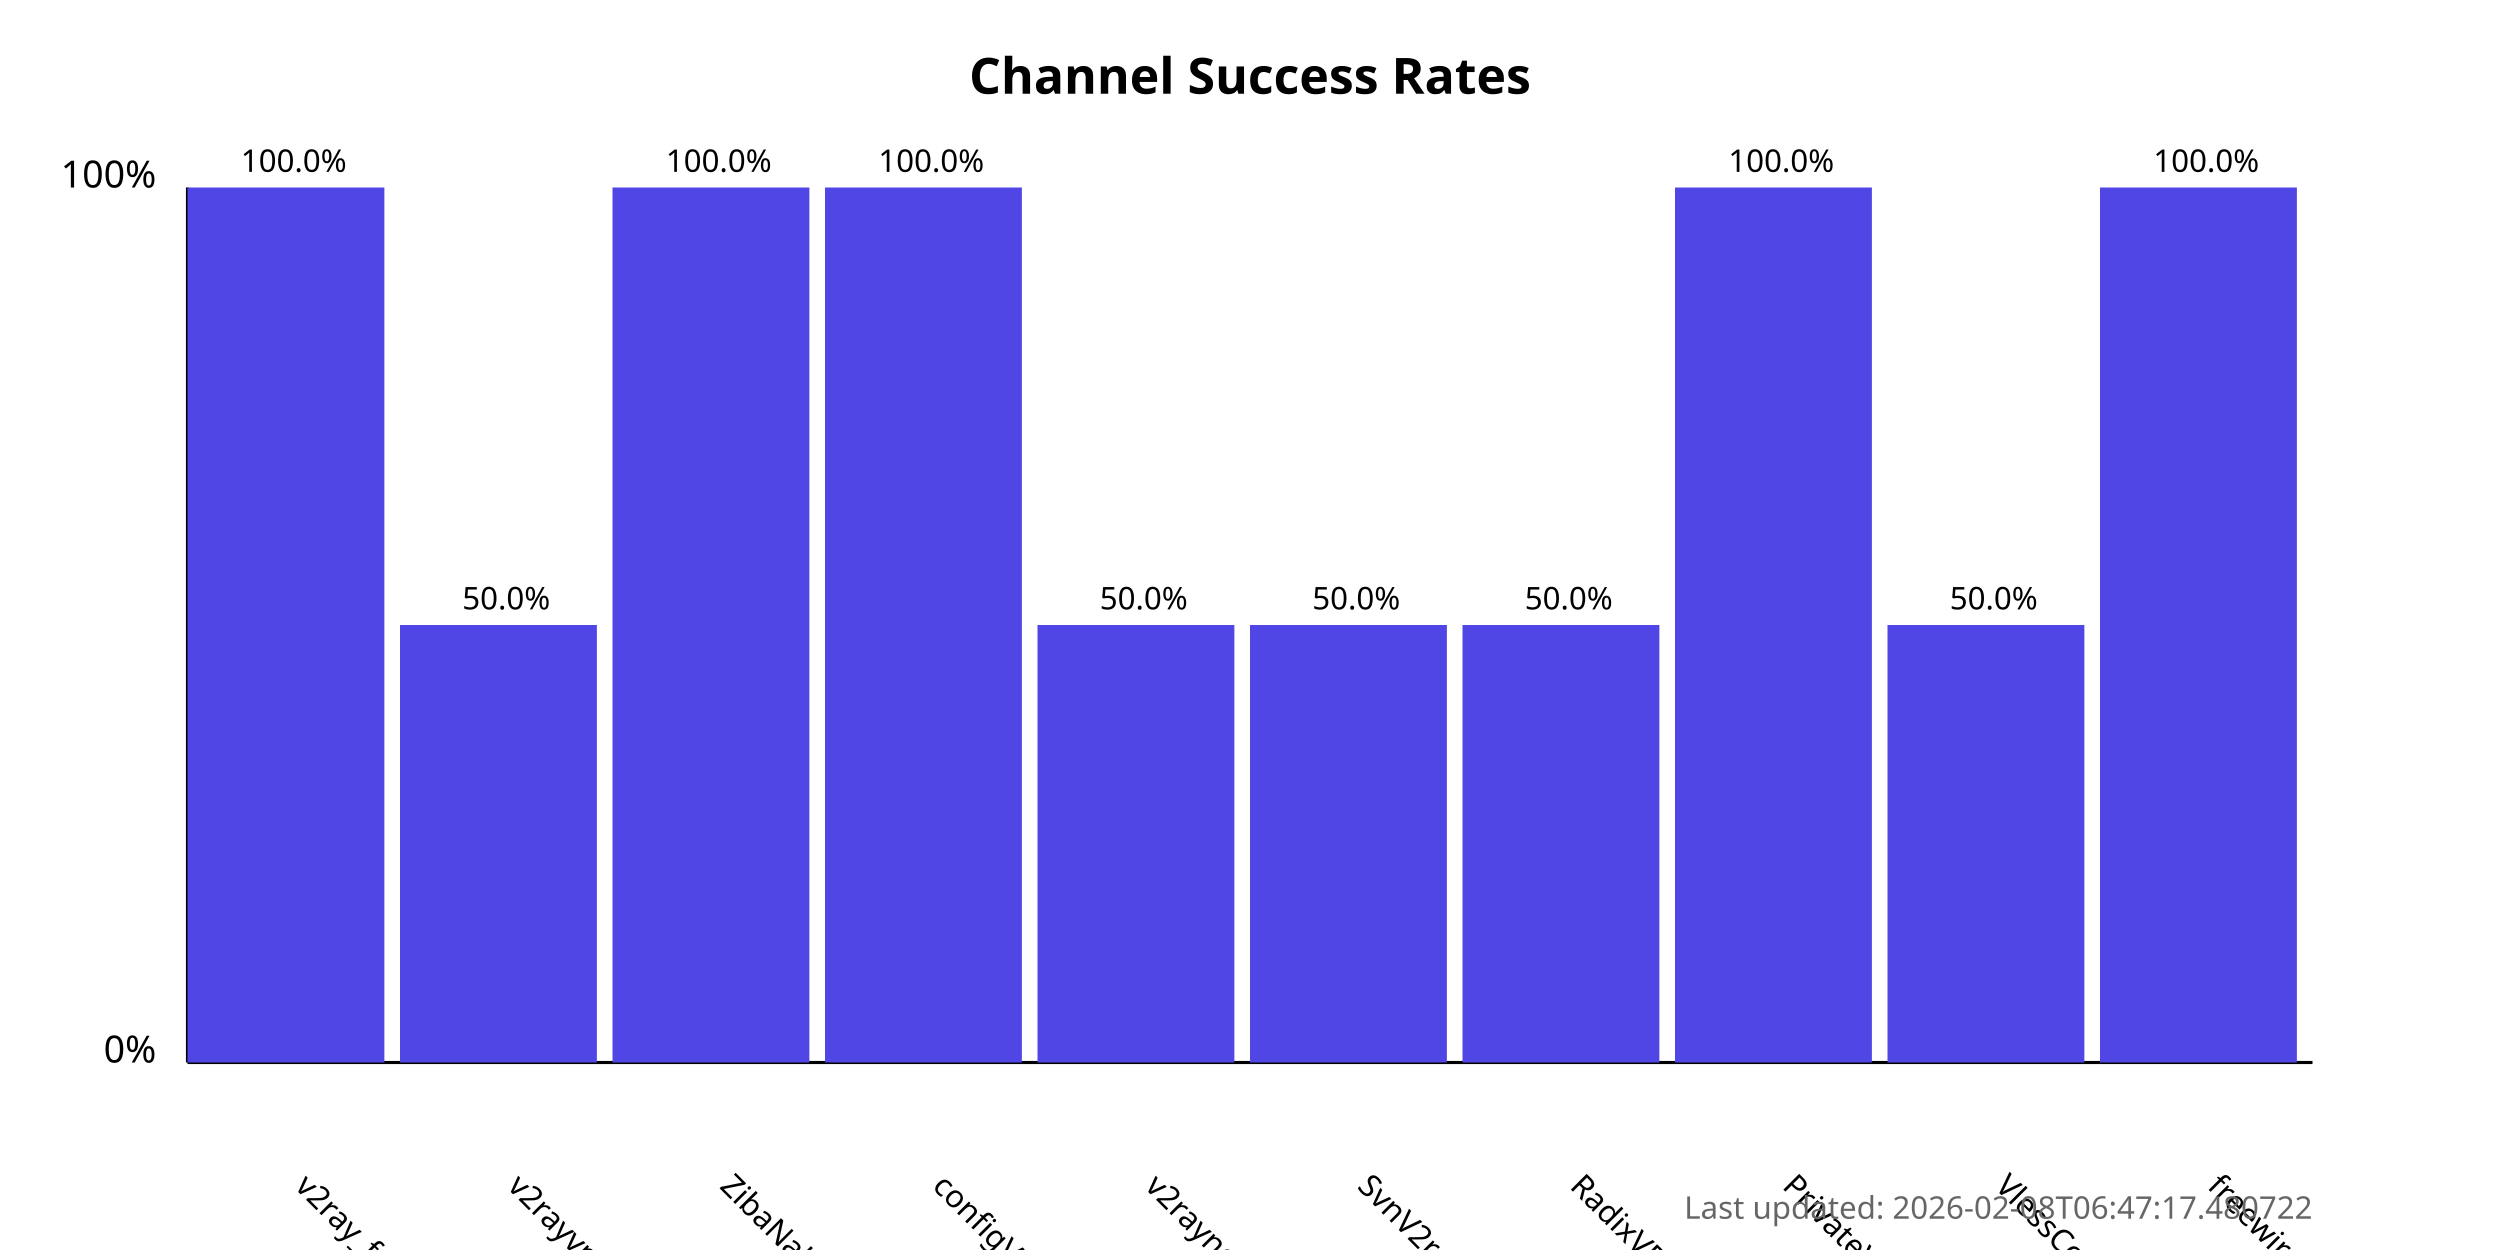
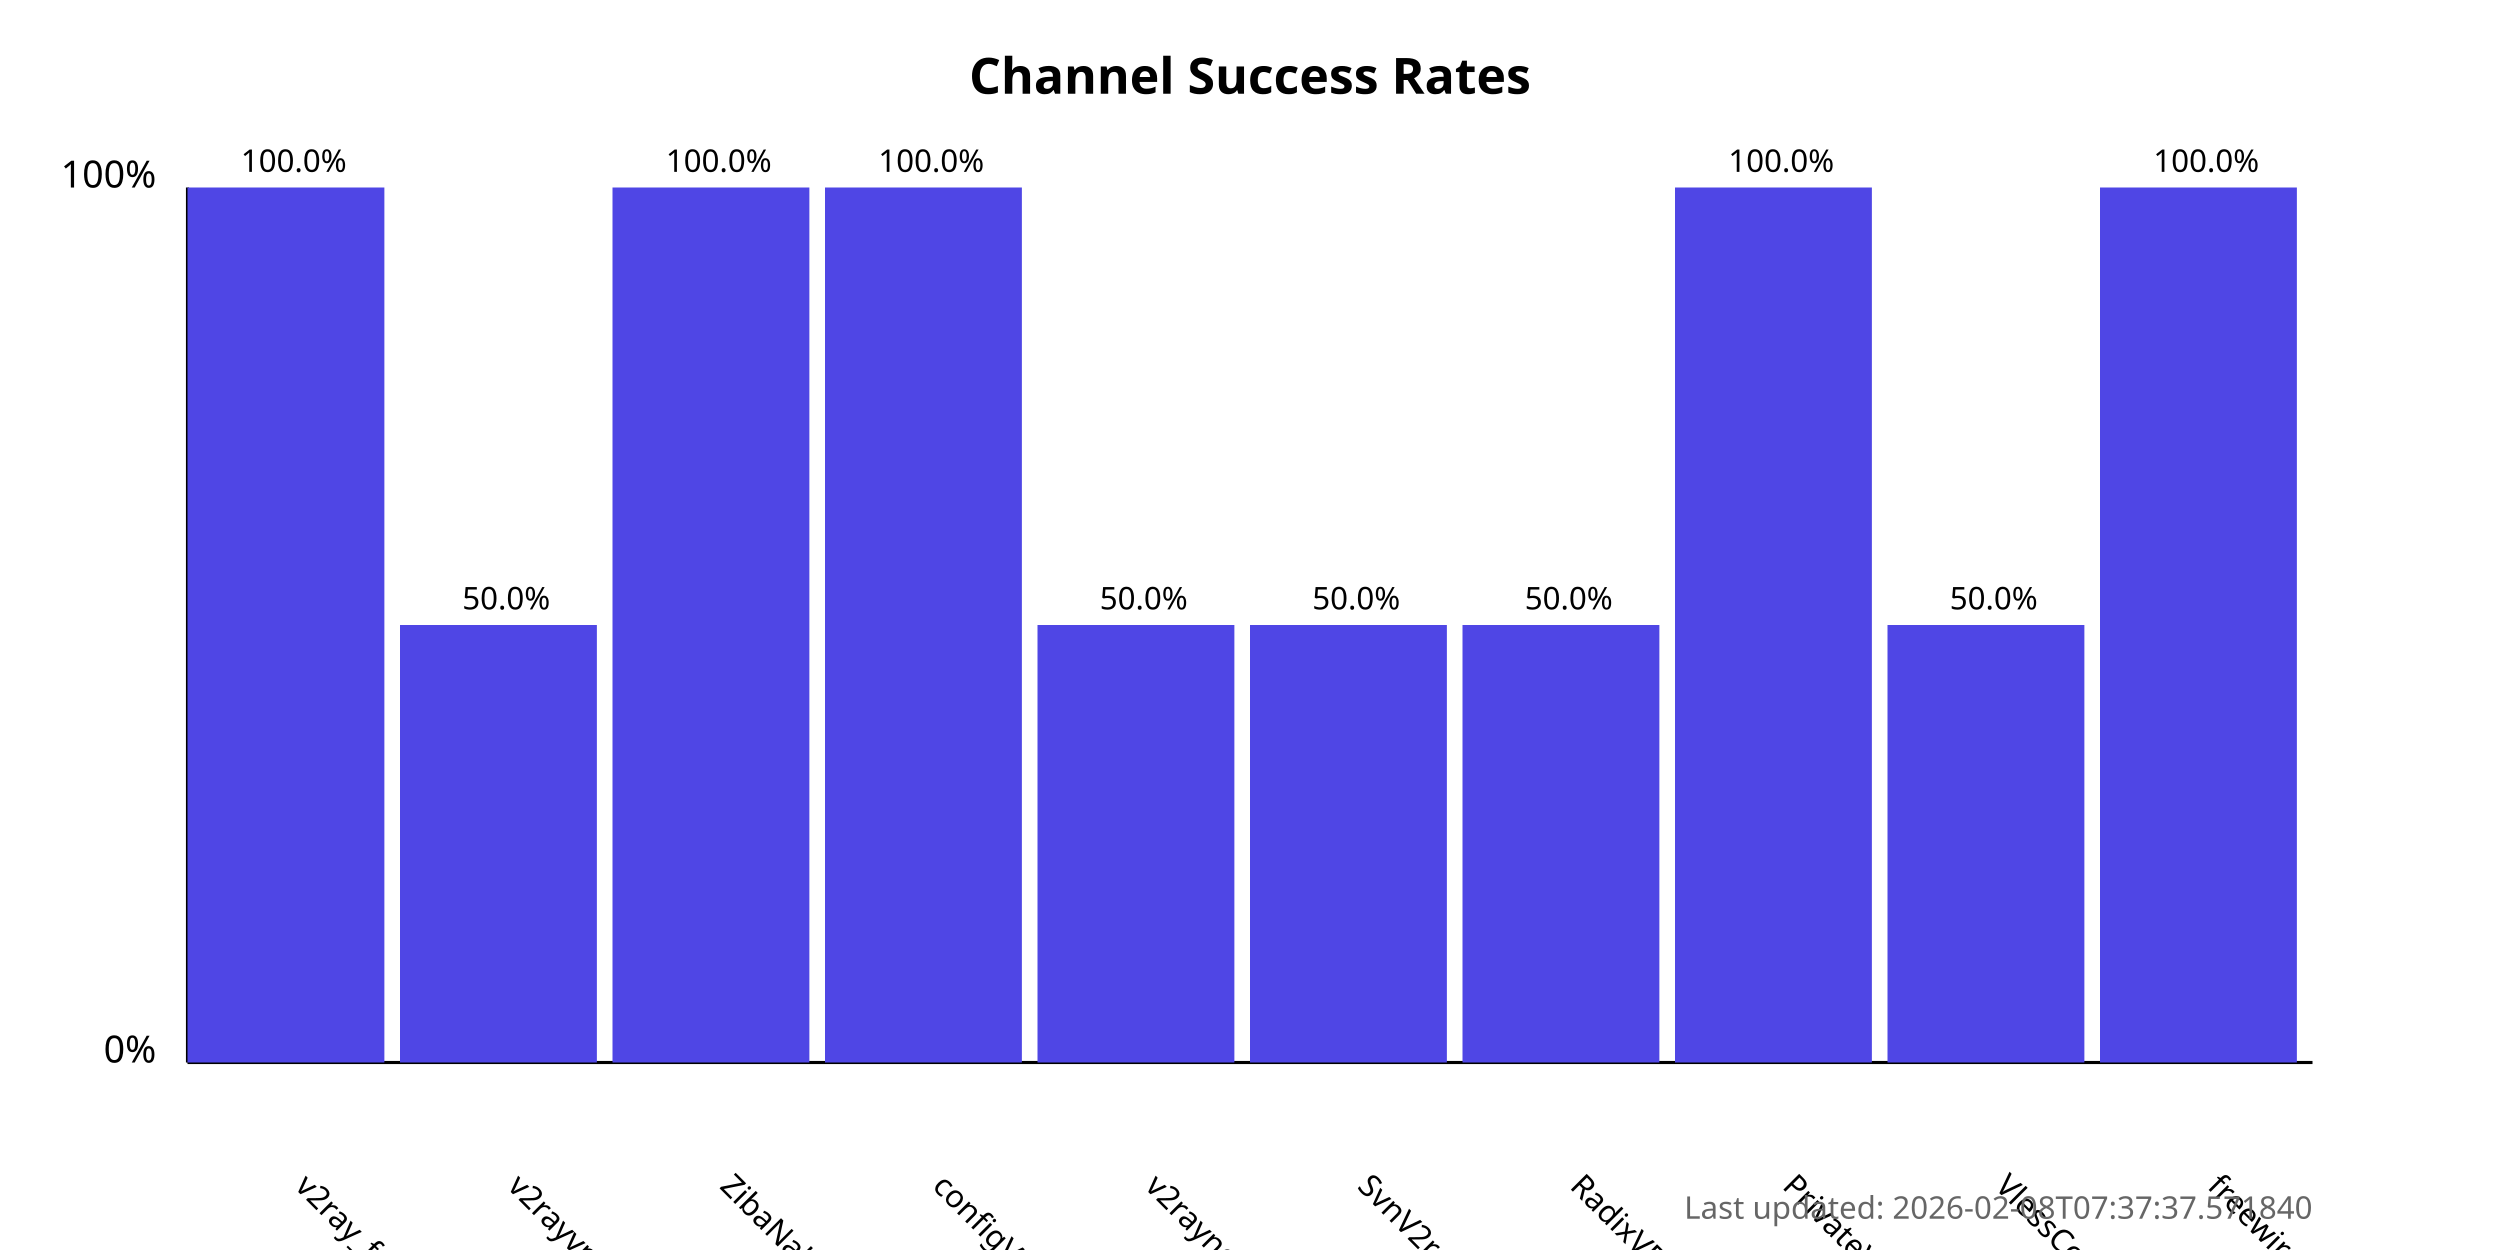
<svg xmlns="http://www.w3.org/2000/svg" width="800" height="400">
  <style>
            .chart-title { font: bold 16px sans-serif; }
            .axis-label { font: 12px sans-serif; }
            .tick-label { font: 10px sans-serif; }
            .bar { fill: #4f46e5; }
            .bar:hover { fill: #6366f1; }
            .timestamp { font: 10px sans-serif; fill: #666; }
        </style>
  <text x="400.0" y="30" text-anchor="middle" class="chart-title">
            Channel Success Rates
        </text>
  <line x1="60" y1="340" x2="60" y2="60" stroke="black" stroke-width="1" />
  <line x1="60" y1="340" x2="740" y2="340" stroke="black" stroke-width="1" />
  <text x="50" y="340" text-anchor="end" class="axis-label">0%</text>
  <text x="50" y="60" text-anchor="end" class="axis-label">100%</text>
  <g>
    <rect x="60" y="60.0" width="63.0" height="280.0" class="bar" />
    <text x="94.0" y="380" transform="rotate(45, 94.0, 380)" text-anchor="start" class="tick-label">
                v2ray_free_conf
            </text>
    <text x="94.0" y="55.0" text-anchor="middle" class="tick-label">
                100.0%
            </text>
  </g>
  <g>
    <rect x="128.0" y="200.0" width="63.0" height="140.0" class="bar" />
    <text x="162.0" y="380" transform="rotate(45, 162.0, 380)" text-anchor="start" class="tick-label">
                v2rayvpno
            </text>
    <text x="162.0" y="195.0" text-anchor="middle" class="tick-label">
                50.0%
            </text>
  </g>
  <g>
    <rect x="196.0" y="60.0" width="63.0" height="280.0" class="bar" />
    <text x="230.0" y="380" transform="rotate(45, 230.0, 380)" text-anchor="start" class="tick-label">
                ZibaNabz
            </text>
    <text x="230.0" y="55.0" text-anchor="middle" class="tick-label">
                100.0%
            </text>
  </g>
  <g>
    <rect x="264.0" y="60.0" width="63.0" height="280.0" class="bar" />
    <text x="298.0" y="380" transform="rotate(45, 298.0, 380)" text-anchor="start" class="tick-label">
                configV2rayForFree
            </text>
    <text x="298.0" y="55.0" text-anchor="middle" class="tick-label">
                100.0%
            </text>
  </g>
  <g>
    <rect x="332.0" y="200.0" width="63.0" height="140.0" class="bar" />
    <text x="366.0" y="380" transform="rotate(45, 366.0, 380)" text-anchor="start" class="tick-label">
                v2rayngvpn
            </text>
    <text x="366.0" y="195.0" text-anchor="middle" class="tick-label">
                50.0%
            </text>
  </g>
  <g>
    <rect x="400.0" y="200.0" width="63.0" height="140.0" class="bar" />
    <text x="434.0" y="380" transform="rotate(45, 434.0, 380)" text-anchor="start" class="tick-label">
                SvnV2ray
            </text>
    <text x="434.0" y="195.0" text-anchor="middle" class="tick-label">
                50.0%
            </text>
  </g>
  <g>
    <rect x="468.0" y="200.0" width="63.0" height="140.0" class="bar" />
    <text x="502.0" y="380" transform="rotate(45, 502.0, 380)" text-anchor="start" class="tick-label">
                RadixVPN
            </text>
    <text x="502.0" y="195.0" text-anchor="middle" class="tick-label">
                50.0%
            </text>
  </g>
  <g>
    <rect x="536.0" y="60.0" width="63.0" height="280.0" class="bar" />
    <text x="570.0" y="380" transform="rotate(45, 570.0, 380)" text-anchor="start" class="tick-label">
                PrivateVPNs
            </text>
    <text x="570.0" y="55.0" text-anchor="middle" class="tick-label">
                100.0%
            </text>
  </g>
  <g>
    <rect x="604.0" y="200.0" width="63.0" height="140.0" class="bar" />
    <text x="638.0" y="380" transform="rotate(45, 638.0, 380)" text-anchor="start" class="tick-label">
                VlessConfig
            </text>
    <text x="638.0" y="195.0" text-anchor="middle" class="tick-label">
                50.0%
            </text>
  </g>
  <g>
    <rect x="672.0" y="60.0" width="63.0" height="280.0" class="bar" />
    <text x="706.0" y="380" transform="rotate(45, 706.0, 380)" text-anchor="start" class="tick-label">
                freewireguard
            </text>
    <text x="706.0" y="55.0" text-anchor="middle" class="tick-label">
                100.0%
            </text>
  </g>
  <text x="740" y="390" text-anchor="end" class="timestamp">
-             Last updated: 2026-02-08T06:47:17.480722
+             Last updated: 2026-02-08T07:37:37.571840
        </text>
</svg>
